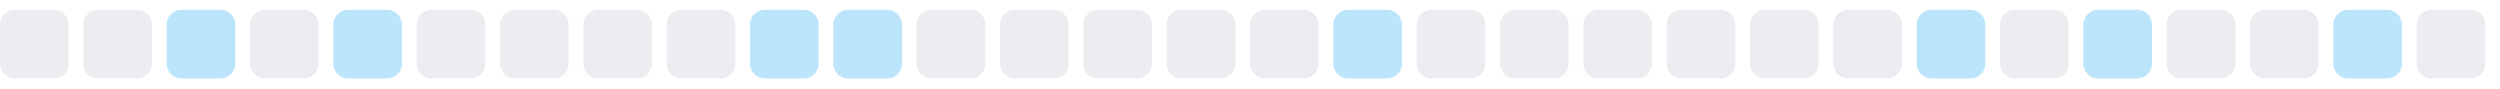
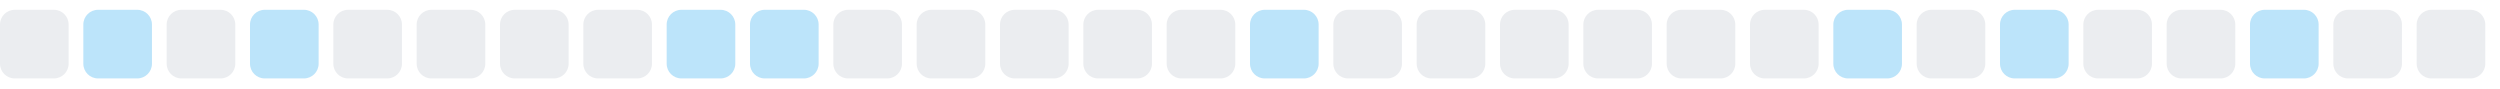
<svg xmlns="http://www.w3.org/2000/svg" width="255" height="9">
  <style>
        .level0 { fill: #ebedf0; }
        .level1 { fill: #bce4fa; }
        .level2 { fill: #75c7f7; }
        .level3 { fill: #30a9f2; }
        .level4 { fill: #008ee6; }
        @media (prefers-color-scheme: dark) {
          .level0 { fill: #161b22; }
          .level1 { fill: #0b3b5c; }
          .level2 { fill: #0a6299; }
          .level3 { fill: #008ee6; }
          .level4 { fill: #5bc4ff; }
        }
      </style>
  <rect x="0.0" y="1" width="7" height="7" rx="1.5" ry="1.5" class="level0" />
-   <rect x="8.5" y="1" width="7" height="7" rx="1.5" ry="1.5" class="level0" />
-   <rect x="17.0" y="1" width="7" height="7" rx="1.5" ry="1.5" class="level1" />
-   <rect x="25.5" y="1" width="7" height="7" rx="1.5" ry="1.5" class="level0" />
-   <rect x="34.0" y="1" width="7" height="7" rx="1.5" ry="1.5" class="level1" />
+   <rect x="8.5" y="1" width="7" height="7" rx="1.5" ry="1.5" class="level1" />
+   <rect x="17.0" y="1" width="7" height="7" rx="1.5" ry="1.5" class="level0" />
+   <rect x="25.5" y="1" width="7" height="7" rx="1.5" ry="1.5" class="level1" />
+   <rect x="34.0" y="1" width="7" height="7" rx="1.5" ry="1.5" class="level0" />
  <rect x="42.5" y="1" width="7" height="7" rx="1.5" ry="1.5" class="level0" />
  <rect x="51.0" y="1" width="7" height="7" rx="1.5" ry="1.5" class="level0" />
  <rect x="59.5" y="1" width="7" height="7" rx="1.5" ry="1.5" class="level0" />
-   <rect x="68.0" y="1" width="7" height="7" rx="1.5" ry="1.5" class="level0" />
+   <rect x="68.0" y="1" width="7" height="7" rx="1.5" ry="1.5" class="level1" />
  <rect x="76.5" y="1" width="7" height="7" rx="1.5" ry="1.5" class="level1" />
-   <rect x="85.0" y="1" width="7" height="7" rx="1.5" ry="1.5" class="level1" />
+   <rect x="85.0" y="1" width="7" height="7" rx="1.5" ry="1.5" class="level0" />
  <rect x="93.5" y="1" width="7" height="7" rx="1.5" ry="1.5" class="level0" />
  <rect x="102.0" y="1" width="7" height="7" rx="1.5" ry="1.5" class="level0" />
  <rect x="110.5" y="1" width="7" height="7" rx="1.5" ry="1.5" class="level0" />
  <rect x="119.0" y="1" width="7" height="7" rx="1.5" ry="1.5" class="level0" />
-   <rect x="127.5" y="1" width="7" height="7" rx="1.5" ry="1.5" class="level0" />
-   <rect x="136.0" y="1" width="7" height="7" rx="1.5" ry="1.5" class="level1" />
+   <rect x="127.5" y="1" width="7" height="7" rx="1.5" ry="1.5" class="level1" />
+   <rect x="136.0" y="1" width="7" height="7" rx="1.5" ry="1.5" class="level0" />
  <rect x="144.5" y="1" width="7" height="7" rx="1.5" ry="1.5" class="level0" />
  <rect x="153.0" y="1" width="7" height="7" rx="1.5" ry="1.5" class="level0" />
  <rect x="161.5" y="1" width="7" height="7" rx="1.5" ry="1.5" class="level0" />
  <rect x="170.0" y="1" width="7" height="7" rx="1.5" ry="1.5" class="level0" />
  <rect x="178.5" y="1" width="7" height="7" rx="1.5" ry="1.5" class="level0" />
-   <rect x="187.0" y="1" width="7" height="7" rx="1.5" ry="1.5" class="level0" />
-   <rect x="195.5" y="1" width="7" height="7" rx="1.5" ry="1.5" class="level1" />
-   <rect x="204.0" y="1" width="7" height="7" rx="1.5" ry="1.5" class="level0" />
-   <rect x="212.5" y="1" width="7" height="7" rx="1.5" ry="1.5" class="level1" />
+   <rect x="187.0" y="1" width="7" height="7" rx="1.5" ry="1.5" class="level1" />
+   <rect x="195.5" y="1" width="7" height="7" rx="1.5" ry="1.5" class="level0" />
+   <rect x="204.0" y="1" width="7" height="7" rx="1.5" ry="1.5" class="level1" />
+   <rect x="212.5" y="1" width="7" height="7" rx="1.5" ry="1.5" class="level0" />
  <rect x="221.0" y="1" width="7" height="7" rx="1.5" ry="1.5" class="level0" />
-   <rect x="229.5" y="1" width="7" height="7" rx="1.5" ry="1.5" class="level0" />
-   <rect x="238.0" y="1" width="7" height="7" rx="1.5" ry="1.5" class="level1" />
+   <rect x="229.5" y="1" width="7" height="7" rx="1.5" ry="1.5" class="level1" />
+   <rect x="238.0" y="1" width="7" height="7" rx="1.5" ry="1.5" class="level0" />
  <rect x="246.5" y="1" width="7" height="7" rx="1.5" ry="1.5" class="level0" />
</svg>
